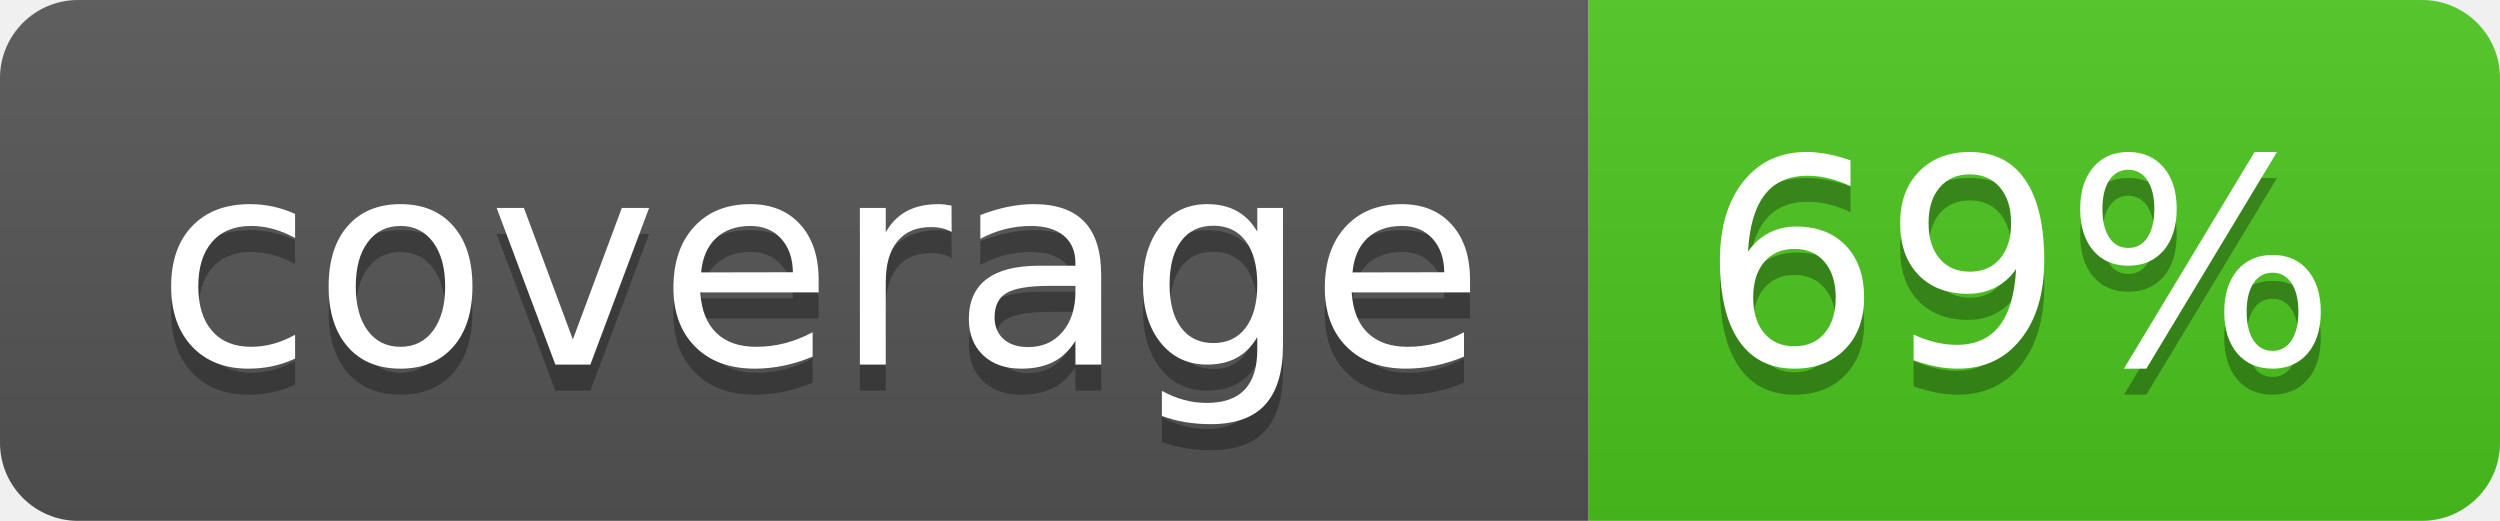
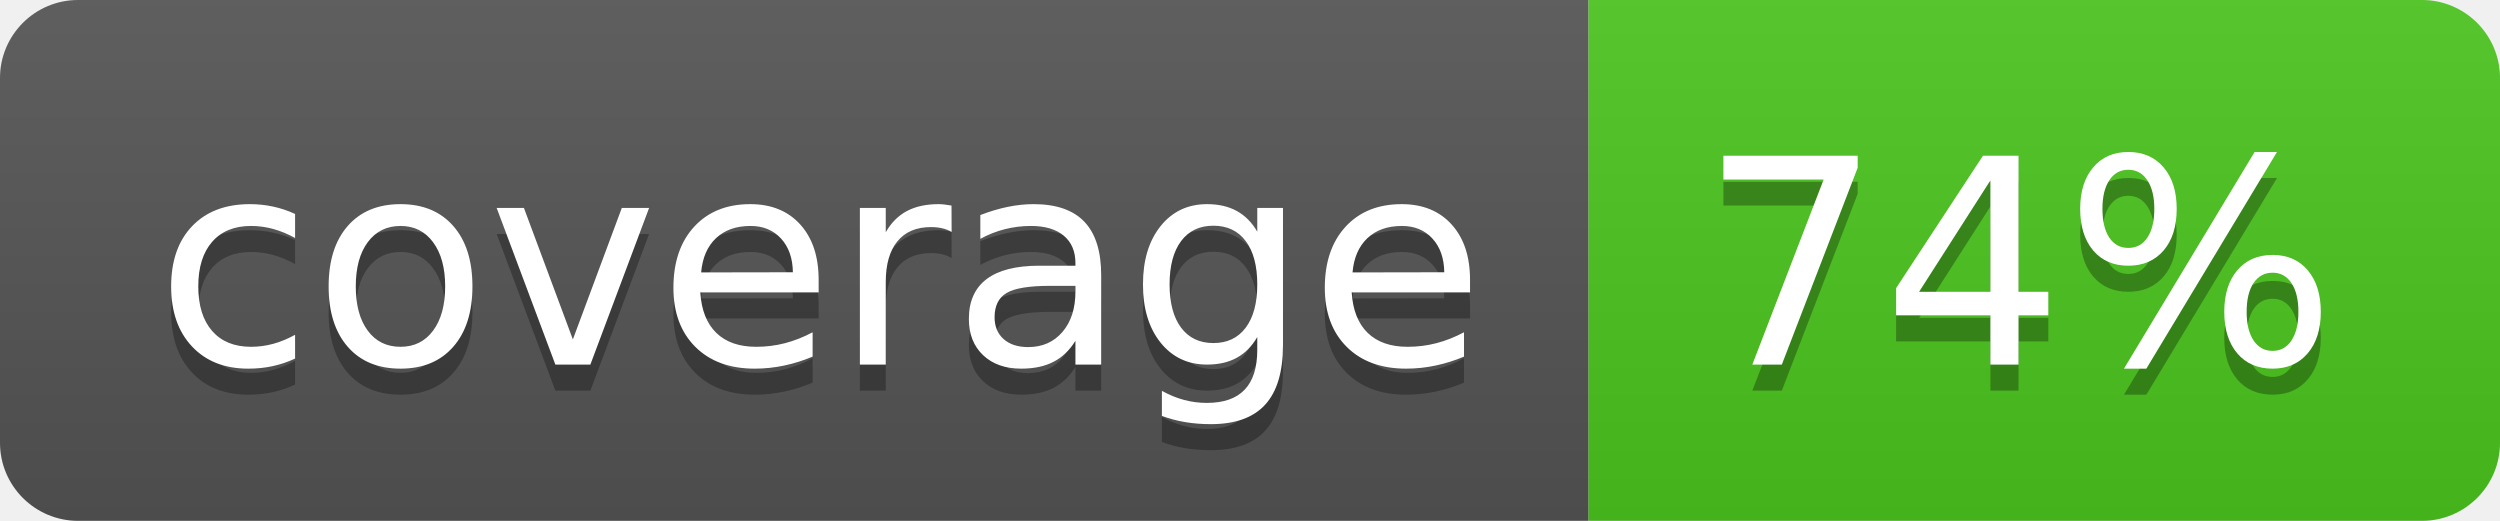
<svg xmlns="http://www.w3.org/2000/svg" width="96" height="20">
  <linearGradient id="b" x2="0" y2="100%">
    <stop offset="0" stop-color="#bbb" stop-opacity=".1" />
    <stop offset="1" stop-opacity=".1" />
  </linearGradient>
  <clipPath id="a">
    <rect width="96" height="20" rx="3" fill="#fff" />
  </clipPath>
  <g clip-path="url(#a)">
    <path fill="#555" d="M0 0h61v20H0z" />
    <path fill="#4CC61E" d="M61 0h35v20H61z" />
    <path fill="url(#b)" d="M0 0h96v20H0z" />
  </g>
  <g fill="#fff" text-anchor="middle" font-family="DejaVu Sans,Verdana,Geneva,sans-serif" font-size="110">
    <text x="315" y="150" fill="#010101" fill-opacity=".3" transform="scale(.1)" textLength="510">coverage</text>
    <text x="315" y="140" transform="scale(.1)" textLength="510">coverage</text>
-     <text x="775" y="150" fill="#010101" fill-opacity=".3" transform="scale(.1)" textLength="250">69%</text>
-     <text x="775" y="140" transform="scale(.1)" textLength="250">69%</text>
+     <text x="775" y="150" fill="#010101" fill-opacity=".3" transform="scale(.1)" textLength="250">74%</text>
+     <text x="775" y="140" transform="scale(.1)" textLength="250">74%</text>
  </g>
</svg>
